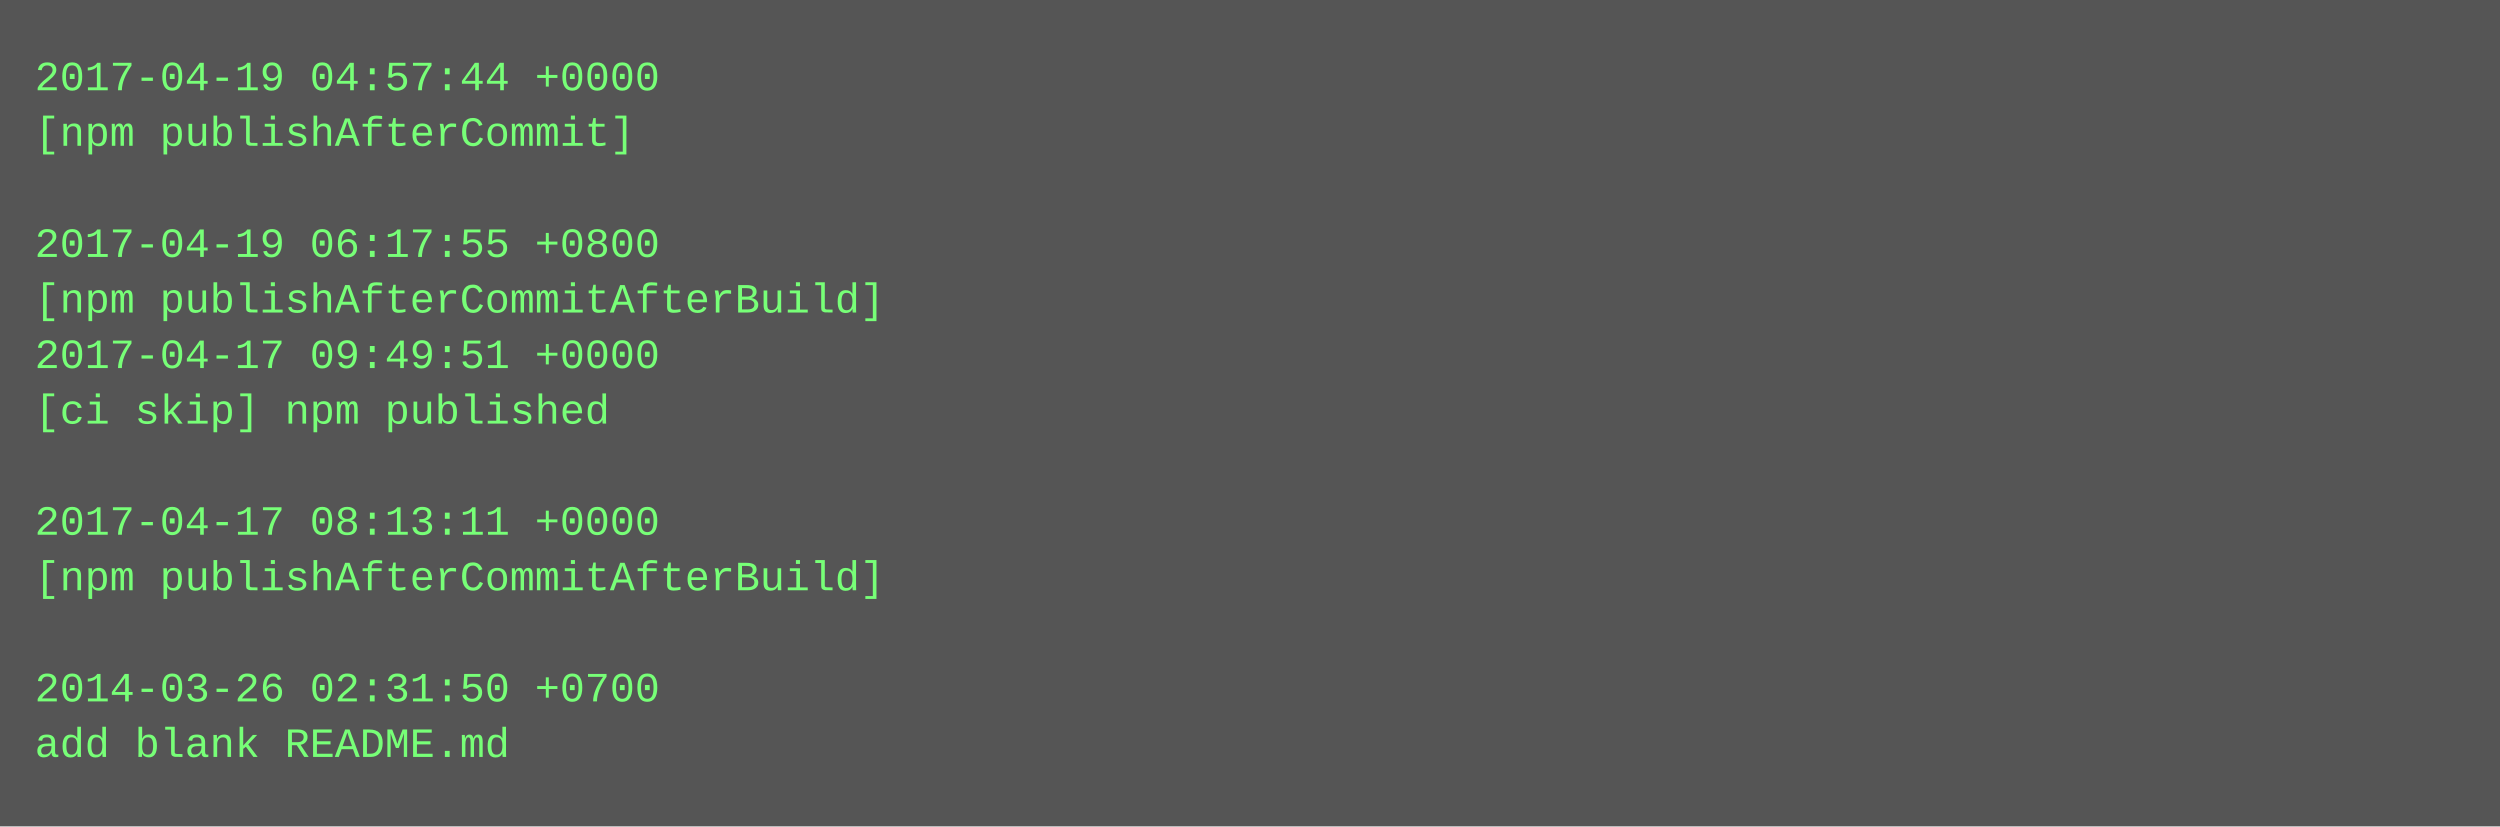
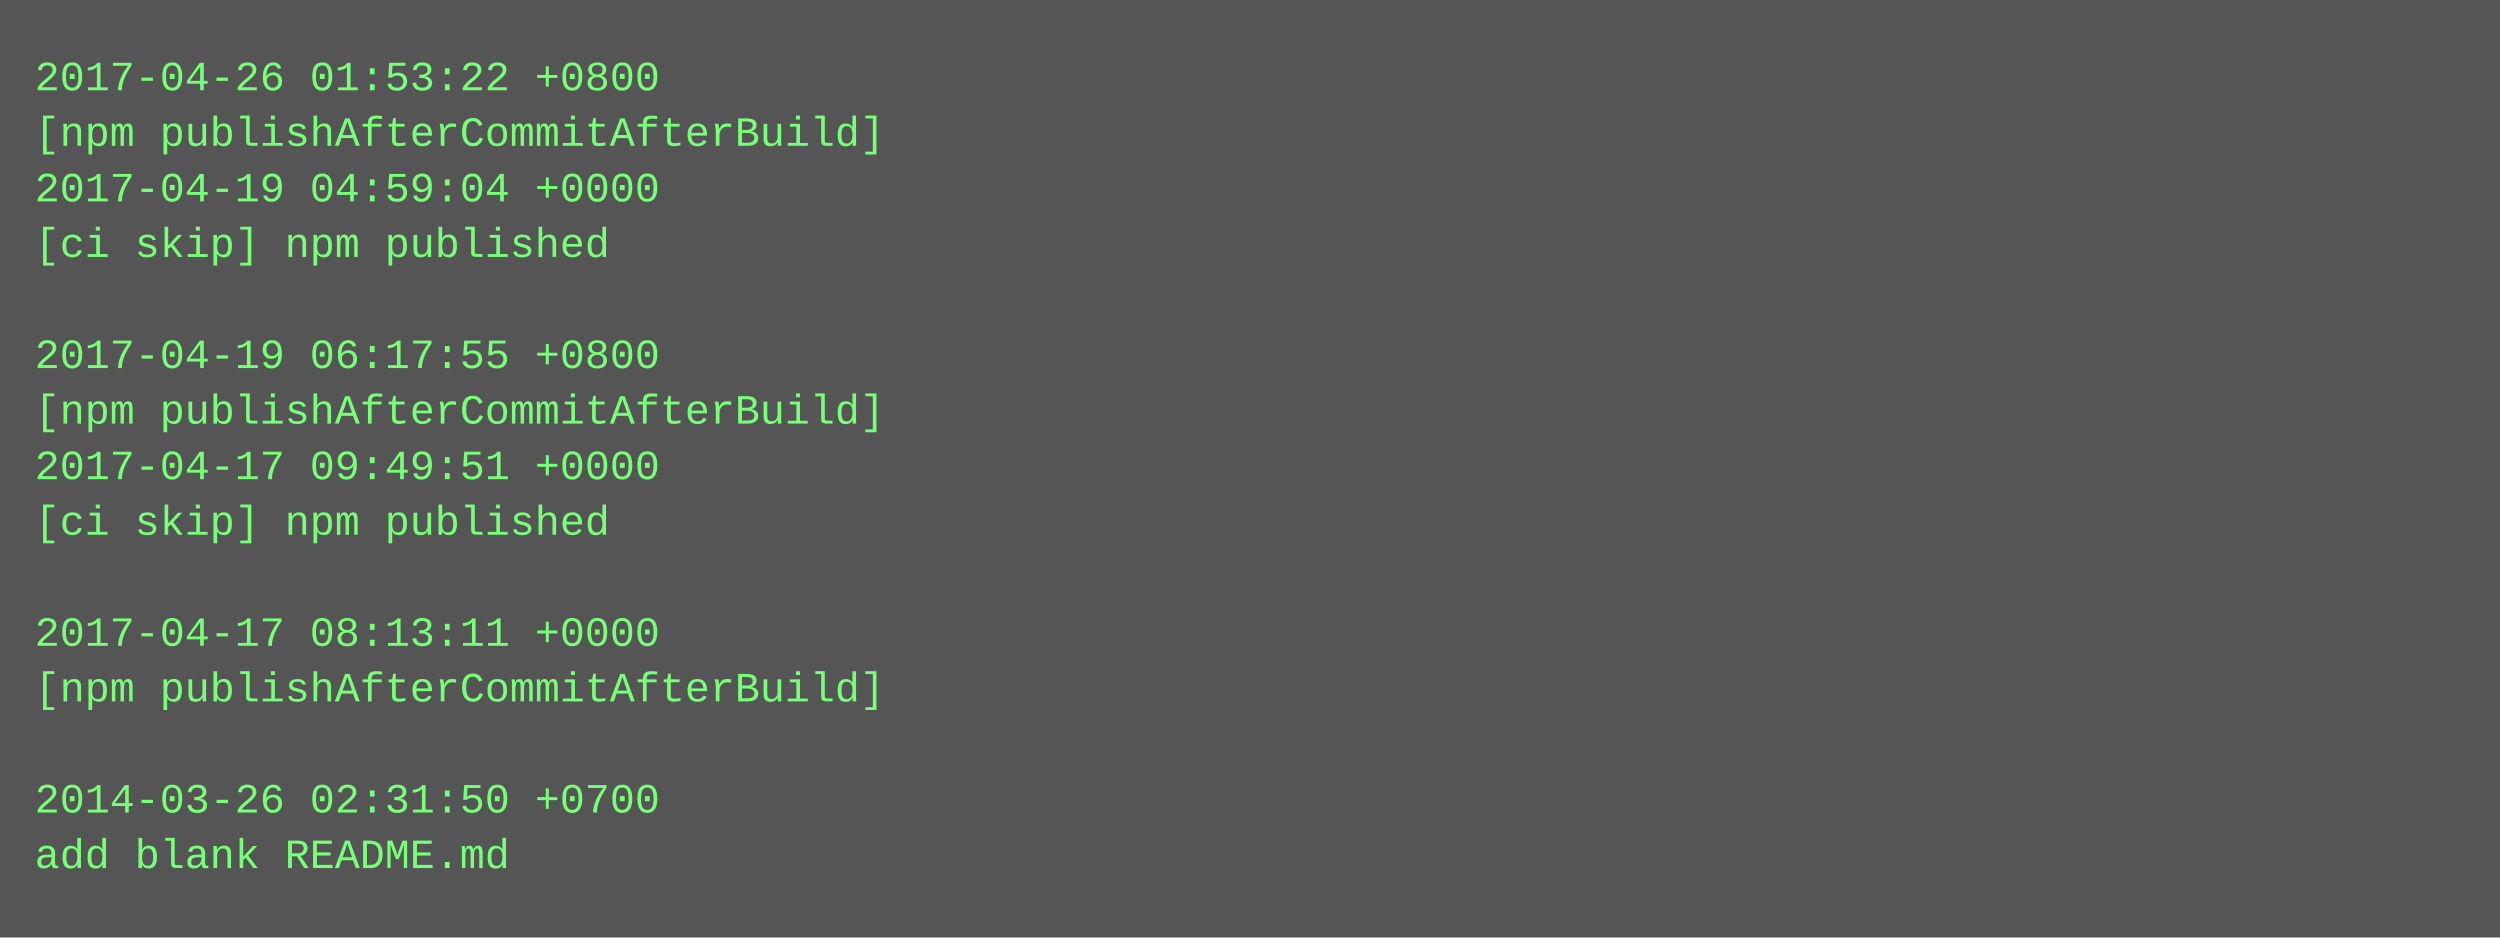
- <svg xmlns="http://www.w3.org/2000/svg" height="238" width="720">
-   <rect height="238" fill="#555" width="720" />
+ <svg xmlns="http://www.w3.org/2000/svg" height="270" width="720">
+   <rect height="270" fill="#555" width="720" />
  <text fill="#7f7" font-family="Courier New" font-size="12" xml:space="preserve">
-     <tspan x="10" y="26">2017-04-19 04:57:44 +0000</tspan>
-     <tspan x="10" y="42">[npm publishAfterCommit]</tspan>
-     <tspan x="10" y="58" />
-     <tspan x="10" y="74">2017-04-19 06:17:55 +0800</tspan>
-     <tspan x="10" y="90">[npm publishAfterCommitAfterBuild]</tspan>
-     <tspan x="10" y="106">2017-04-17 09:49:51 +0000</tspan>
-     <tspan x="10" y="122">[ci skip] npm published</tspan>
-     <tspan x="10" y="138" />
-     <tspan x="10" y="154">2017-04-17 08:13:11 +0000</tspan>
-     <tspan x="10" y="170">[npm publishAfterCommitAfterBuild]</tspan>
-     <tspan x="10" y="186" />
-     <tspan x="10" y="202">2014-03-26 02:31:50 +0700</tspan>
-     <tspan x="10" y="218">add blank README.md</tspan>
+     <tspan x="10" y="26">2017-04-26 01:53:22 +0800</tspan>
+     <tspan x="10" y="42">[npm publishAfterCommitAfterBuild]</tspan>
+     <tspan x="10" y="58">2017-04-19 04:59:04 +0000</tspan>
+     <tspan x="10" y="74">[ci skip] npm published</tspan>
+     <tspan x="10" y="90" />
+     <tspan x="10" y="106">2017-04-19 06:17:55 +0800</tspan>
+     <tspan x="10" y="122">[npm publishAfterCommitAfterBuild]</tspan>
+     <tspan x="10" y="138">2017-04-17 09:49:51 +0000</tspan>
+     <tspan x="10" y="154">[ci skip] npm published</tspan>
+     <tspan x="10" y="170" />
+     <tspan x="10" y="186">2017-04-17 08:13:11 +0000</tspan>
+     <tspan x="10" y="202">[npm publishAfterCommitAfterBuild]</tspan>
+     <tspan x="10" y="218" />
+     <tspan x="10" y="234">2014-03-26 02:31:50 +0700</tspan>
+     <tspan x="10" y="250">add blank README.md</tspan>
  </text>
</svg>
